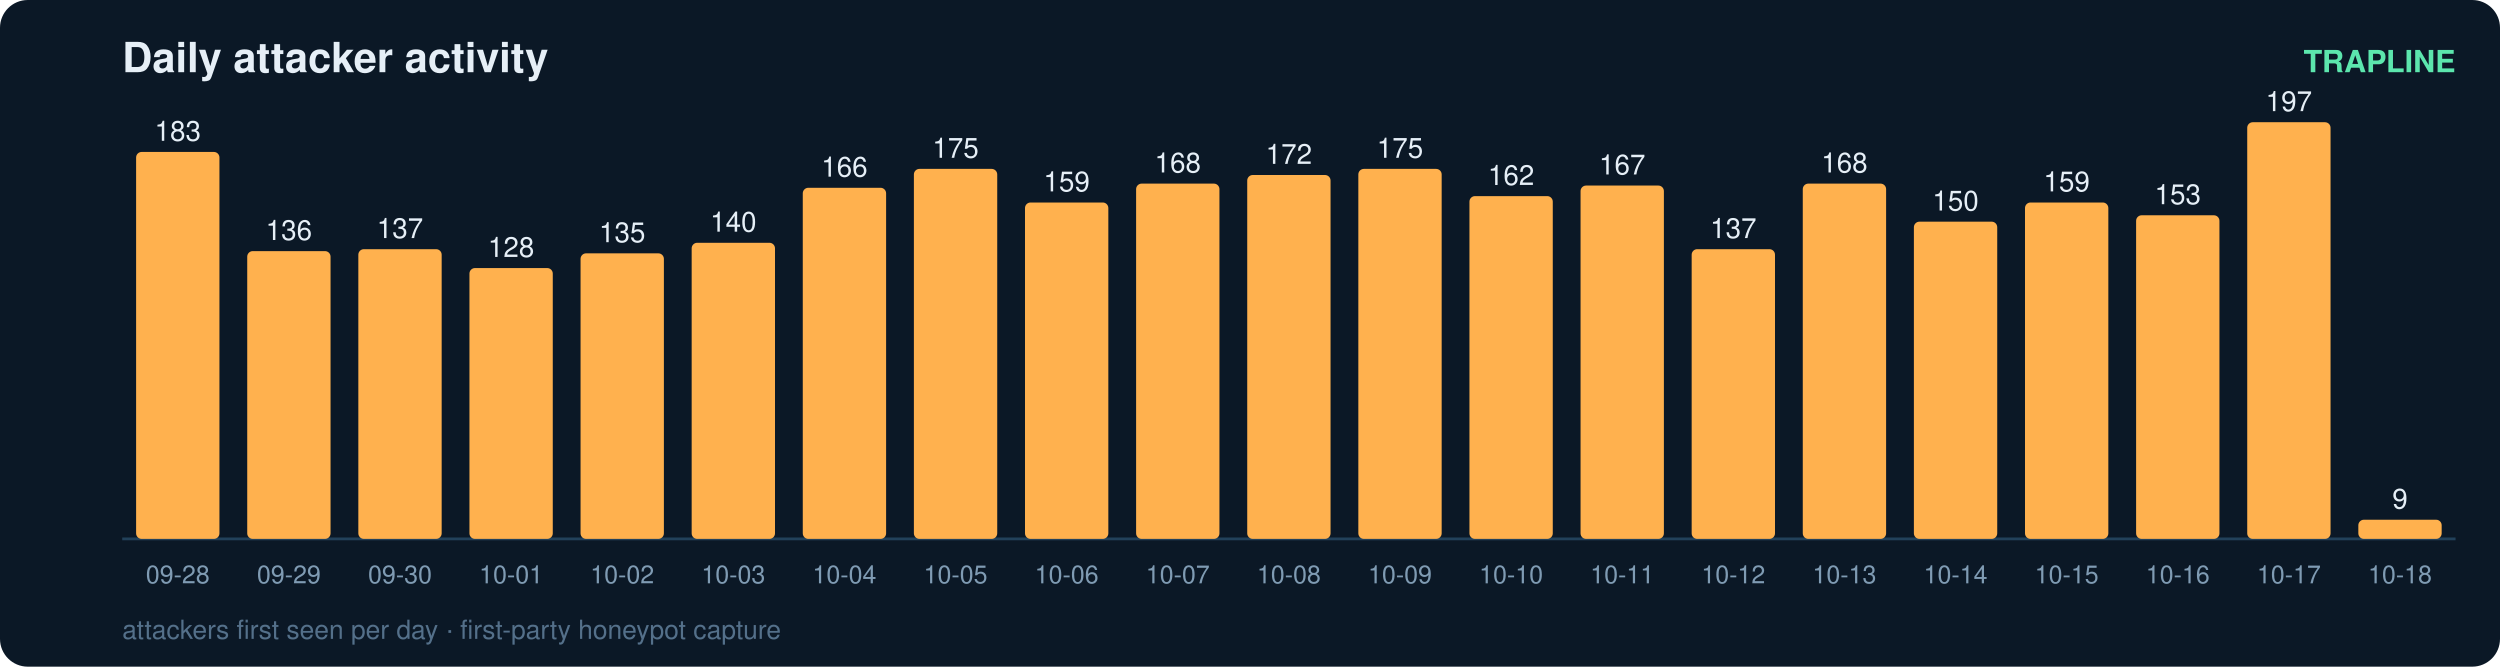
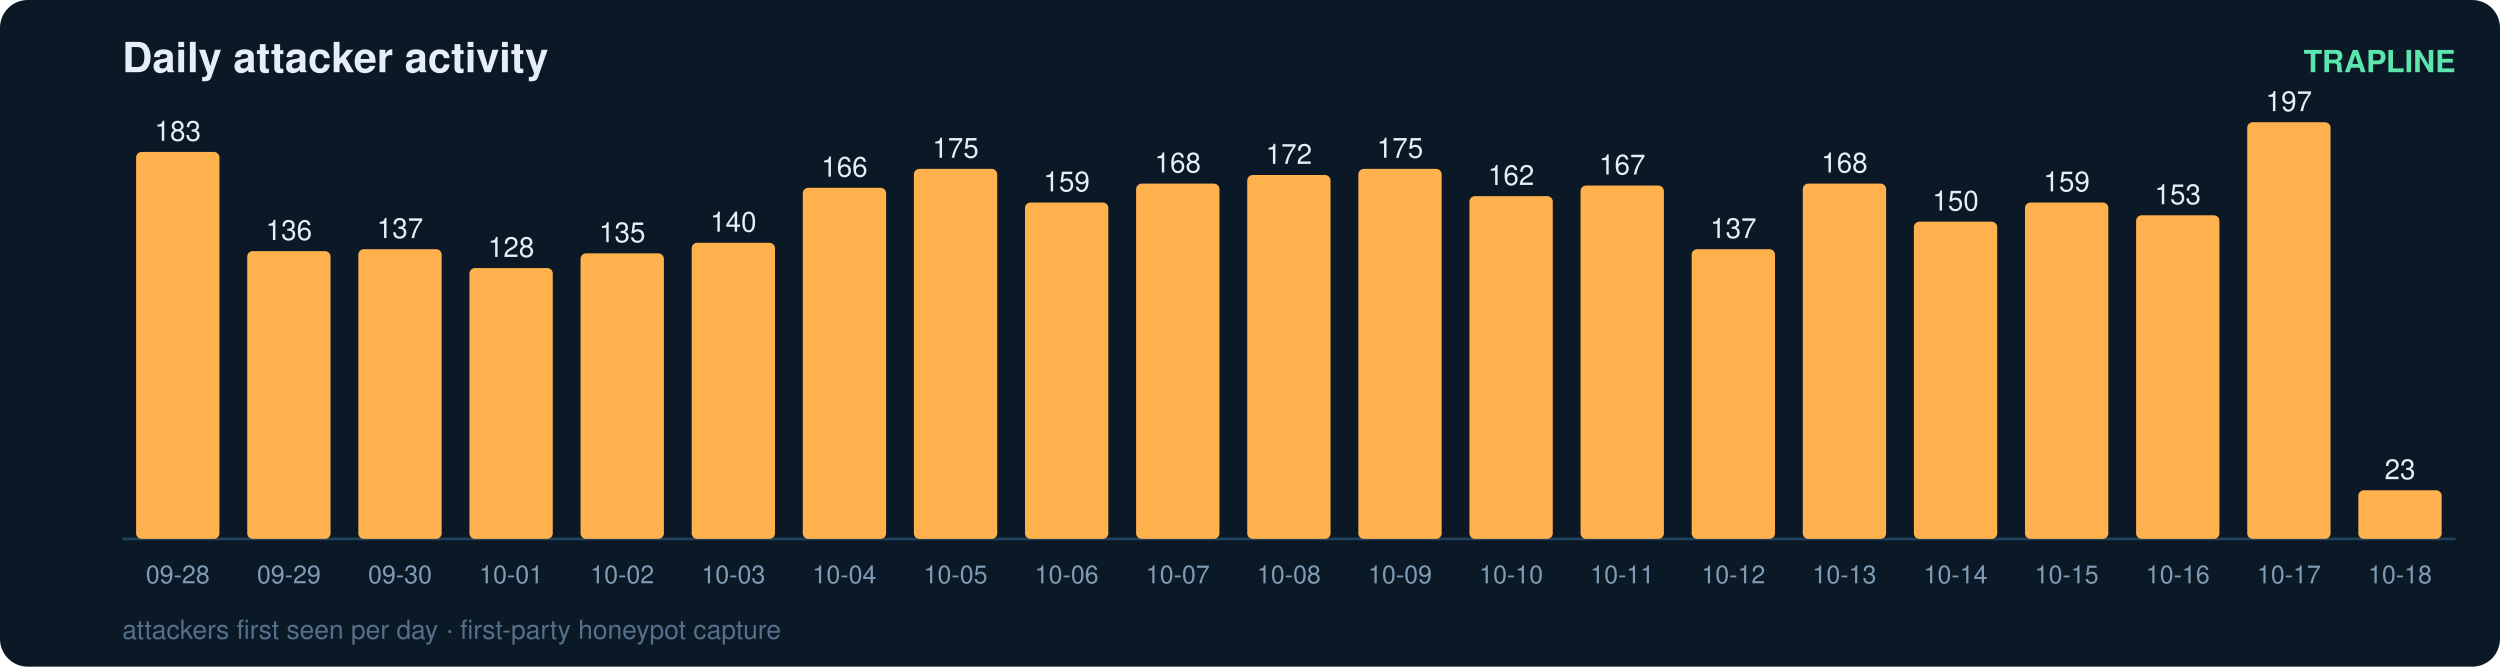
<svg xmlns="http://www.w3.org/2000/svg" width="900" height="240" viewBox="0 0 900 240" font-family="ui-sans-serif,Segoe UI,Helvetica,Arial">
  <rect width="900" height="240" rx="10" fill="#0b1826" />
  <text x="44" y="26" fill="#e6eff7" font-size="15" font-weight="700">Daily attacker activity</text>
  <text x="884" y="26" fill="#5ce6ad" font-size="11" text-anchor="end" font-weight="600">TRAPLINE</text>
  <line x1="44" y1="194" x2="884" y2="194" stroke="#22415a" stroke-width="1" />
  <rect x="49" y="54.7" width="30" height="139.3" rx="2" fill="#ffb14e" />
  <text x="64.0" y="50.7" fill="#e6eff7" font-size="10" text-anchor="middle" font-variant-numeric="tabular-nums">183</text>
  <text x="64.0" y="210.0" fill="#7f9bb3" font-size="9" text-anchor="middle">09-28</text>
  <rect x="89" y="90.4" width="30" height="103.6" rx="2" fill="#ffb14e" />
  <text x="104.0" y="86.4" fill="#e6eff7" font-size="10" text-anchor="middle" font-variant-numeric="tabular-nums">136</text>
  <text x="104.0" y="210.0" fill="#7f9bb3" font-size="9" text-anchor="middle">09-29</text>
  <rect x="129" y="89.7" width="30" height="104.3" rx="2" fill="#ffb14e" />
  <text x="144.0" y="85.7" fill="#e6eff7" font-size="10" text-anchor="middle" font-variant-numeric="tabular-nums">137</text>
  <text x="144.0" y="210.0" fill="#7f9bb3" font-size="9" text-anchor="middle">09-30</text>
  <rect x="169" y="96.5" width="30" height="97.5" rx="2" fill="#ffb14e" />
  <text x="184.0" y="92.5" fill="#e6eff7" font-size="10" text-anchor="middle" font-variant-numeric="tabular-nums">128</text>
  <text x="184.0" y="210.0" fill="#7f9bb3" font-size="9" text-anchor="middle">10-01</text>
  <rect x="209" y="91.2" width="30" height="102.8" rx="2" fill="#ffb14e" />
  <text x="224.0" y="87.2" fill="#e6eff7" font-size="10" text-anchor="middle" font-variant-numeric="tabular-nums">135</text>
  <text x="224.0" y="210.0" fill="#7f9bb3" font-size="9" text-anchor="middle">10-02</text>
  <rect x="249" y="87.4" width="30" height="106.6" rx="2" fill="#ffb14e" />
  <text x="264.0" y="83.4" fill="#e6eff7" font-size="10" text-anchor="middle" font-variant-numeric="tabular-nums">140</text>
  <text x="264.0" y="210.0" fill="#7f9bb3" font-size="9" text-anchor="middle">10-03</text>
  <rect x="289" y="67.6" width="30" height="126.4" rx="2" fill="#ffb14e" />
  <text x="304.0" y="63.6" fill="#e6eff7" font-size="10" text-anchor="middle" font-variant-numeric="tabular-nums">166</text>
  <text x="304.0" y="210.0" fill="#7f9bb3" font-size="9" text-anchor="middle">10-04</text>
  <rect x="329" y="60.8" width="30" height="133.2" rx="2" fill="#ffb14e" />
  <text x="344.0" y="56.8" fill="#e6eff7" font-size="10" text-anchor="middle" font-variant-numeric="tabular-nums">175</text>
  <text x="344.0" y="210.0" fill="#7f9bb3" font-size="9" text-anchor="middle">10-05</text>
  <rect x="369" y="72.9" width="30" height="121.1" rx="2" fill="#ffb14e" />
  <text x="384.0" y="68.9" fill="#e6eff7" font-size="10" text-anchor="middle" font-variant-numeric="tabular-nums">159</text>
  <text x="384.0" y="210.0" fill="#7f9bb3" font-size="9" text-anchor="middle">10-06</text>
  <rect x="409" y="66.1" width="30" height="127.9" rx="2" fill="#ffb14e" />
  <text x="424.0" y="62.1" fill="#e6eff7" font-size="10" text-anchor="middle" font-variant-numeric="tabular-nums">168</text>
  <text x="424.0" y="210.0" fill="#7f9bb3" font-size="9" text-anchor="middle">10-07</text>
  <rect x="449" y="63.0" width="30" height="131.0" rx="2" fill="#ffb14e" />
  <text x="464.0" y="59.0" fill="#e6eff7" font-size="10" text-anchor="middle" font-variant-numeric="tabular-nums">172</text>
  <text x="464.0" y="210.0" fill="#7f9bb3" font-size="9" text-anchor="middle">10-08</text>
  <rect x="489" y="60.8" width="30" height="133.2" rx="2" fill="#ffb14e" />
  <text x="504.0" y="56.8" fill="#e6eff7" font-size="10" text-anchor="middle" font-variant-numeric="tabular-nums">175</text>
  <text x="504.0" y="210.0" fill="#7f9bb3" font-size="9" text-anchor="middle">10-09</text>
  <rect x="529" y="70.6" width="30" height="123.4" rx="2" fill="#ffb14e" />
  <text x="544.0" y="66.6" fill="#e6eff7" font-size="10" text-anchor="middle" font-variant-numeric="tabular-nums">162</text>
  <text x="544.0" y="210.0" fill="#7f9bb3" font-size="9" text-anchor="middle">10-10</text>
  <rect x="569" y="66.8" width="30" height="127.2" rx="2" fill="#ffb14e" />
  <text x="584.0" y="62.8" fill="#e6eff7" font-size="10" text-anchor="middle" font-variant-numeric="tabular-nums">167</text>
  <text x="584.0" y="210.0" fill="#7f9bb3" font-size="9" text-anchor="middle">10-11</text>
  <rect x="609" y="89.7" width="30" height="104.3" rx="2" fill="#ffb14e" />
  <text x="624.0" y="85.7" fill="#e6eff7" font-size="10" text-anchor="middle" font-variant-numeric="tabular-nums">137</text>
  <text x="624.0" y="210.0" fill="#7f9bb3" font-size="9" text-anchor="middle">10-12</text>
  <rect x="649" y="66.1" width="30" height="127.9" rx="2" fill="#ffb14e" />
  <text x="664.0" y="62.1" fill="#e6eff7" font-size="10" text-anchor="middle" font-variant-numeric="tabular-nums">168</text>
  <text x="664.0" y="210.0" fill="#7f9bb3" font-size="9" text-anchor="middle">10-13</text>
  <rect x="689" y="79.8" width="30" height="114.2" rx="2" fill="#ffb14e" />
  <text x="704.0" y="75.8" fill="#e6eff7" font-size="10" text-anchor="middle" font-variant-numeric="tabular-nums">150</text>
  <text x="704.0" y="210.0" fill="#7f9bb3" font-size="9" text-anchor="middle">10-14</text>
  <rect x="729" y="72.9" width="30" height="121.1" rx="2" fill="#ffb14e" />
  <text x="744.0" y="68.9" fill="#e6eff7" font-size="10" text-anchor="middle" font-variant-numeric="tabular-nums">159</text>
  <text x="744.0" y="210.0" fill="#7f9bb3" font-size="9" text-anchor="middle">10-15</text>
  <rect x="769" y="77.5" width="30" height="116.5" rx="2" fill="#ffb14e" />
  <text x="784.0" y="73.5" fill="#e6eff7" font-size="10" text-anchor="middle" font-variant-numeric="tabular-nums">153</text>
  <text x="784.0" y="210.0" fill="#7f9bb3" font-size="9" text-anchor="middle">10-16</text>
  <rect x="809" y="44.0" width="30" height="150.0" rx="2" fill="#ffb14e" />
  <text x="824.0" y="40.0" fill="#e6eff7" font-size="10" text-anchor="middle" font-variant-numeric="tabular-nums">197</text>
  <text x="824.0" y="210.0" fill="#7f9bb3" font-size="9" text-anchor="middle">10-17</text>
-   <rect x="849" y="187.1" width="30" height="6.9" rx="2" fill="#ffb14e" />
-   <text x="864.0" y="183.1" fill="#e6eff7" font-size="10" text-anchor="middle" font-variant-numeric="tabular-nums">9</text>
+   <rect x="849" y="176.5" width="30" height="17.5" rx="2" fill="#ffb14e" />
+   <text x="864.0" y="172.5" fill="#e6eff7" font-size="10" text-anchor="middle" font-variant-numeric="tabular-nums">23</text>
  <text x="864.0" y="210.0" fill="#7f9bb3" font-size="9" text-anchor="middle">10-18</text>
  <text x="44" y="230" fill="#54708a" font-size="9.5">attackers first seen per day · first-party honeypot capture</text>
</svg>
